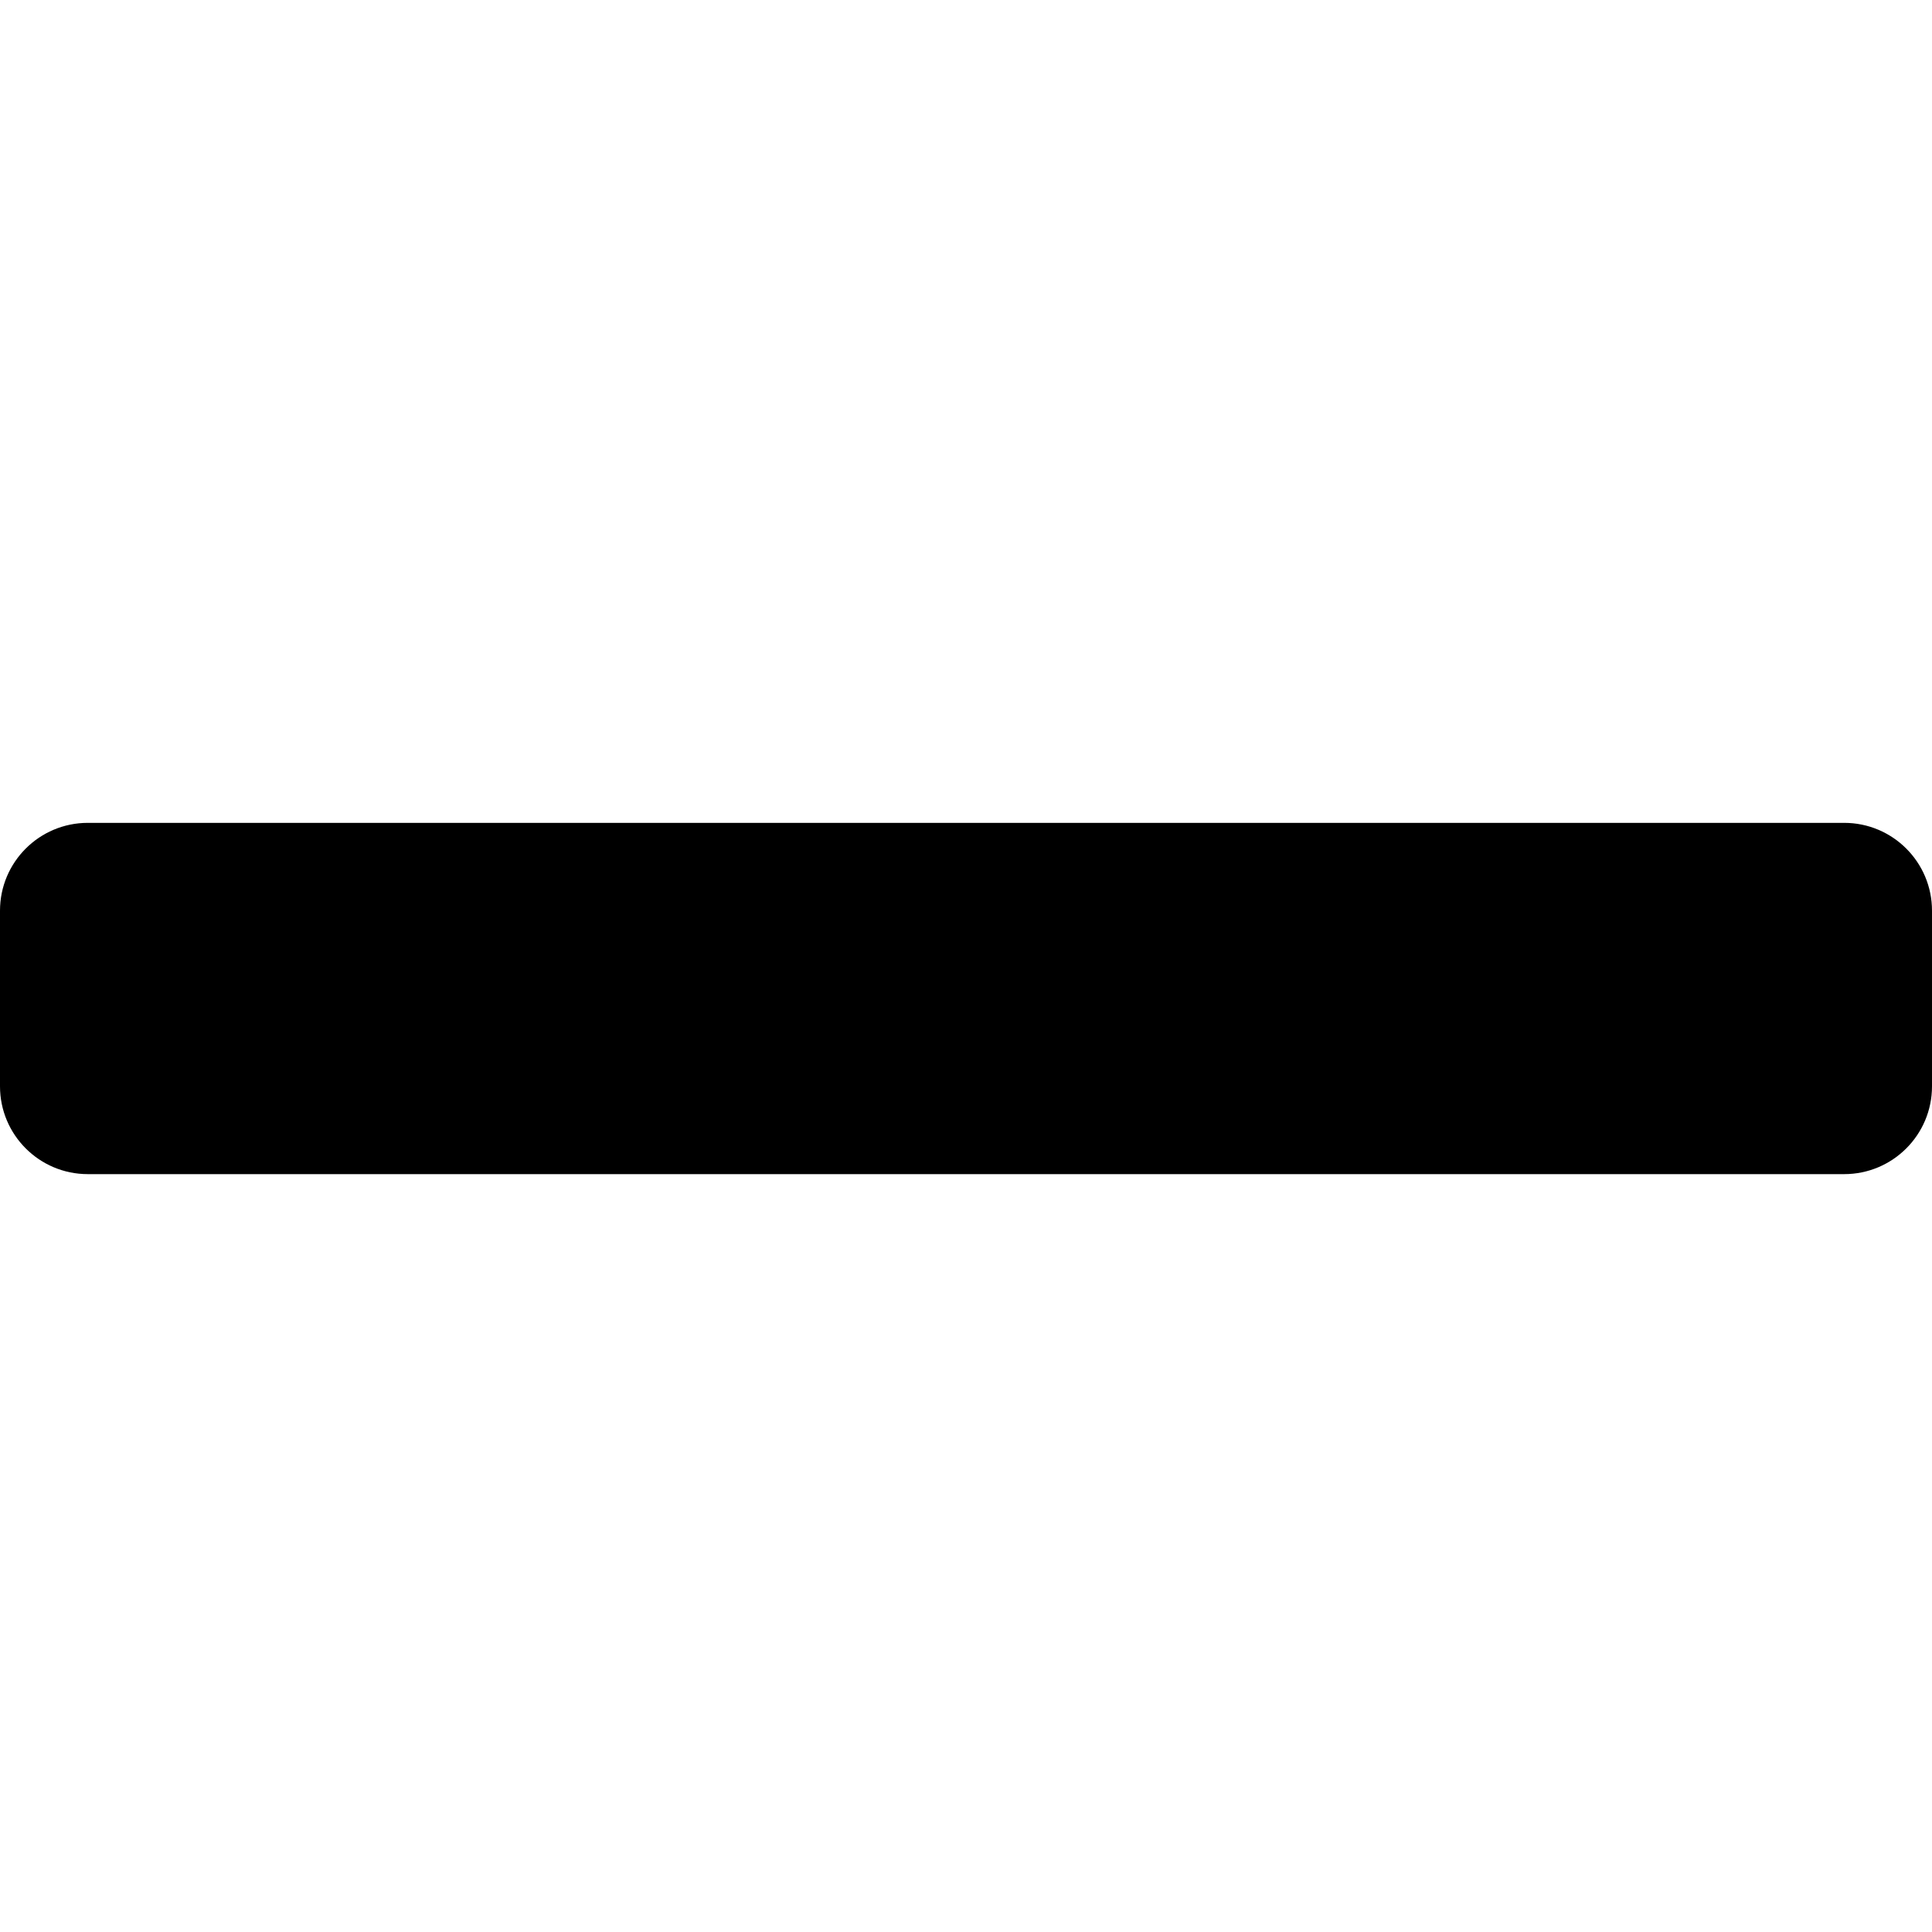
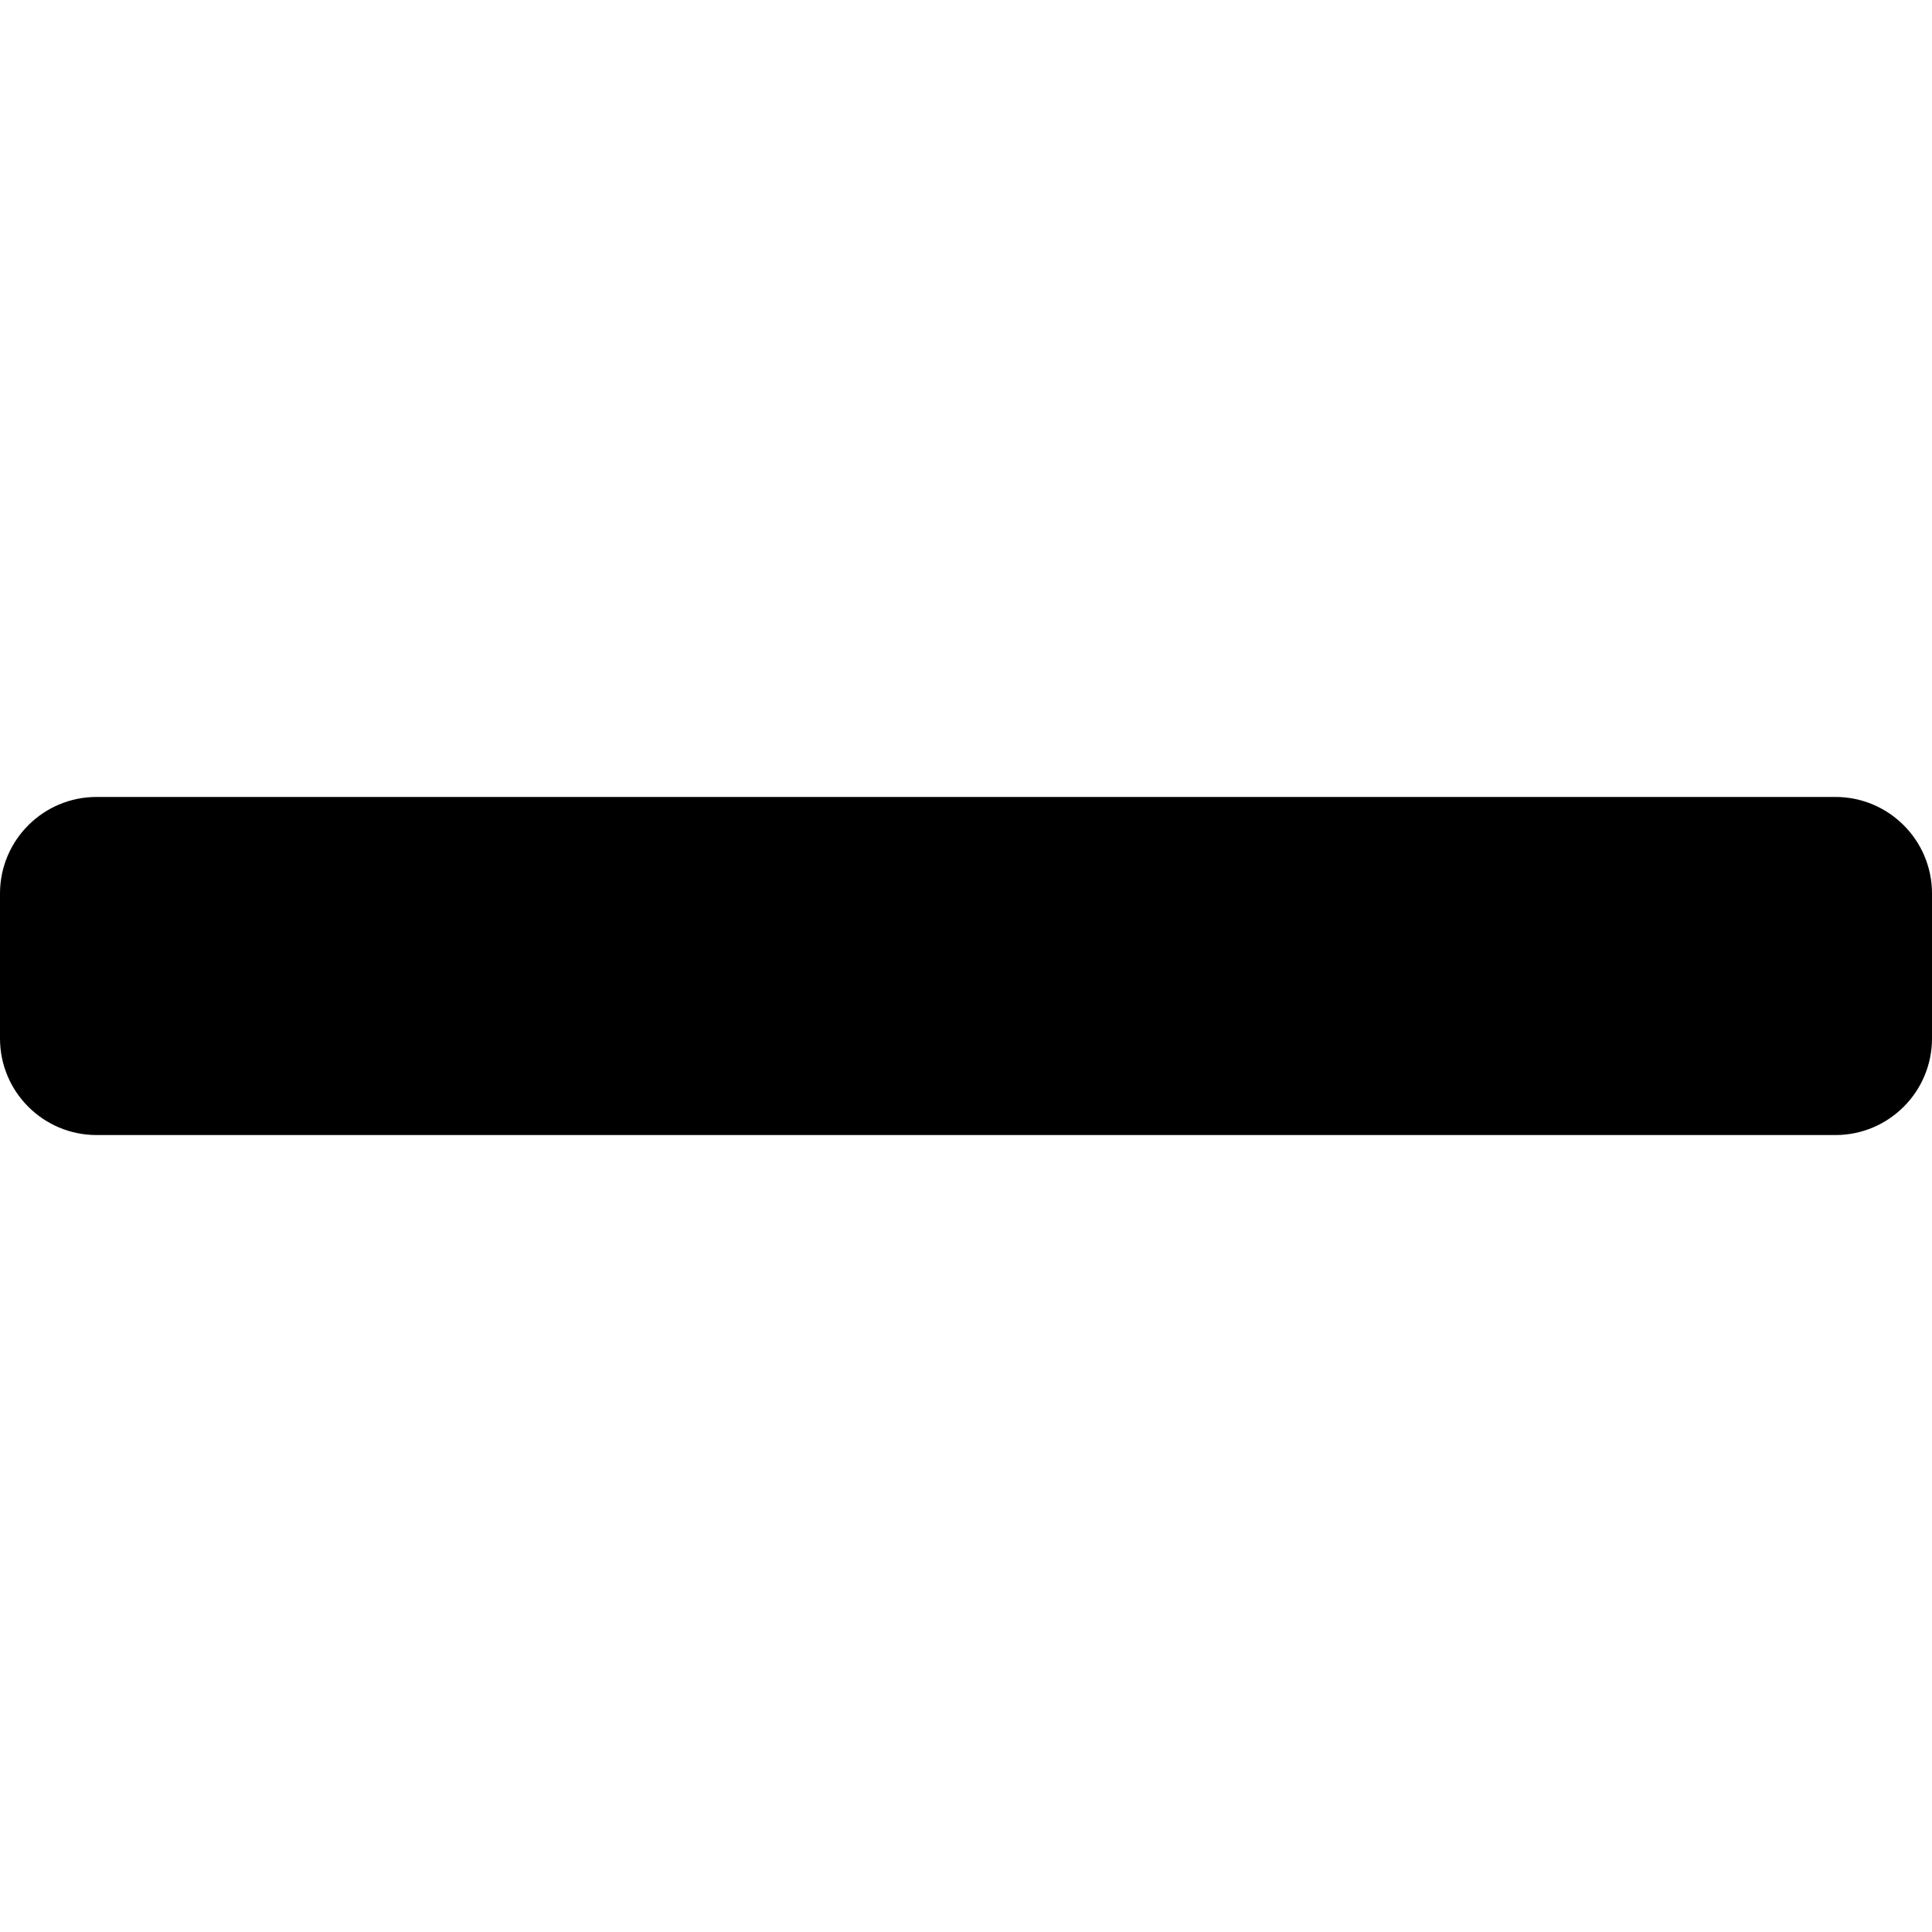
- <svg xmlns="http://www.w3.org/2000/svg" id="Layer_1" data-name="Layer 1" viewBox="0 0 22 22">
-   <rect y="9.37" width="22" height="4" rx="1" />
+ <svg xmlns="http://www.w3.org/2000/svg" id="Layer_1" data-name="Layer 1" viewBox="0 0 20 20">
+   <rect x="8.25" width="3.5" height="20" rx="1" transform="translate(20 0) rotate(90)" />
</svg>
